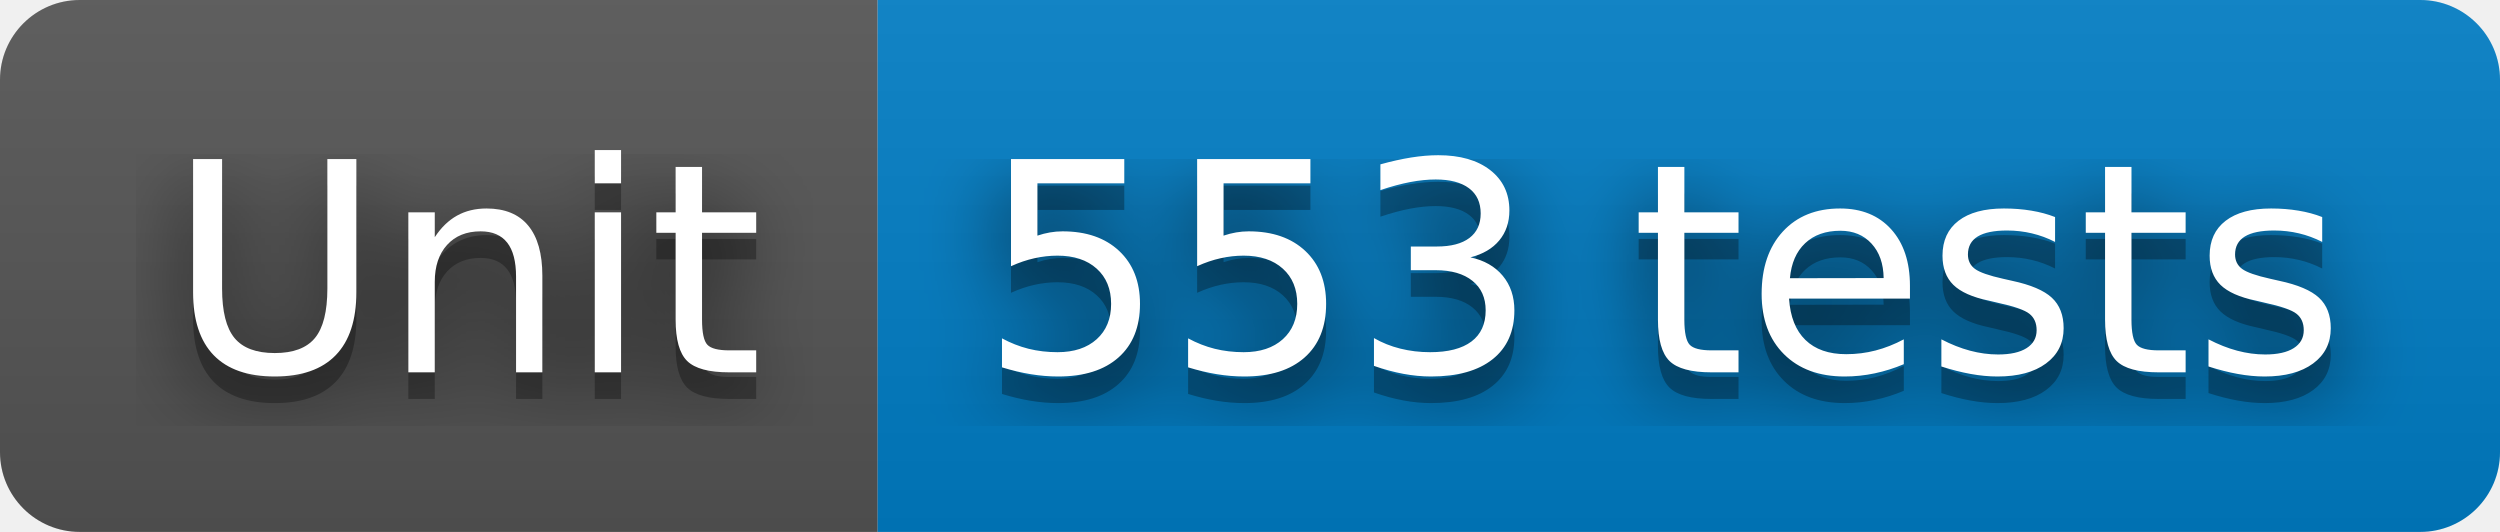
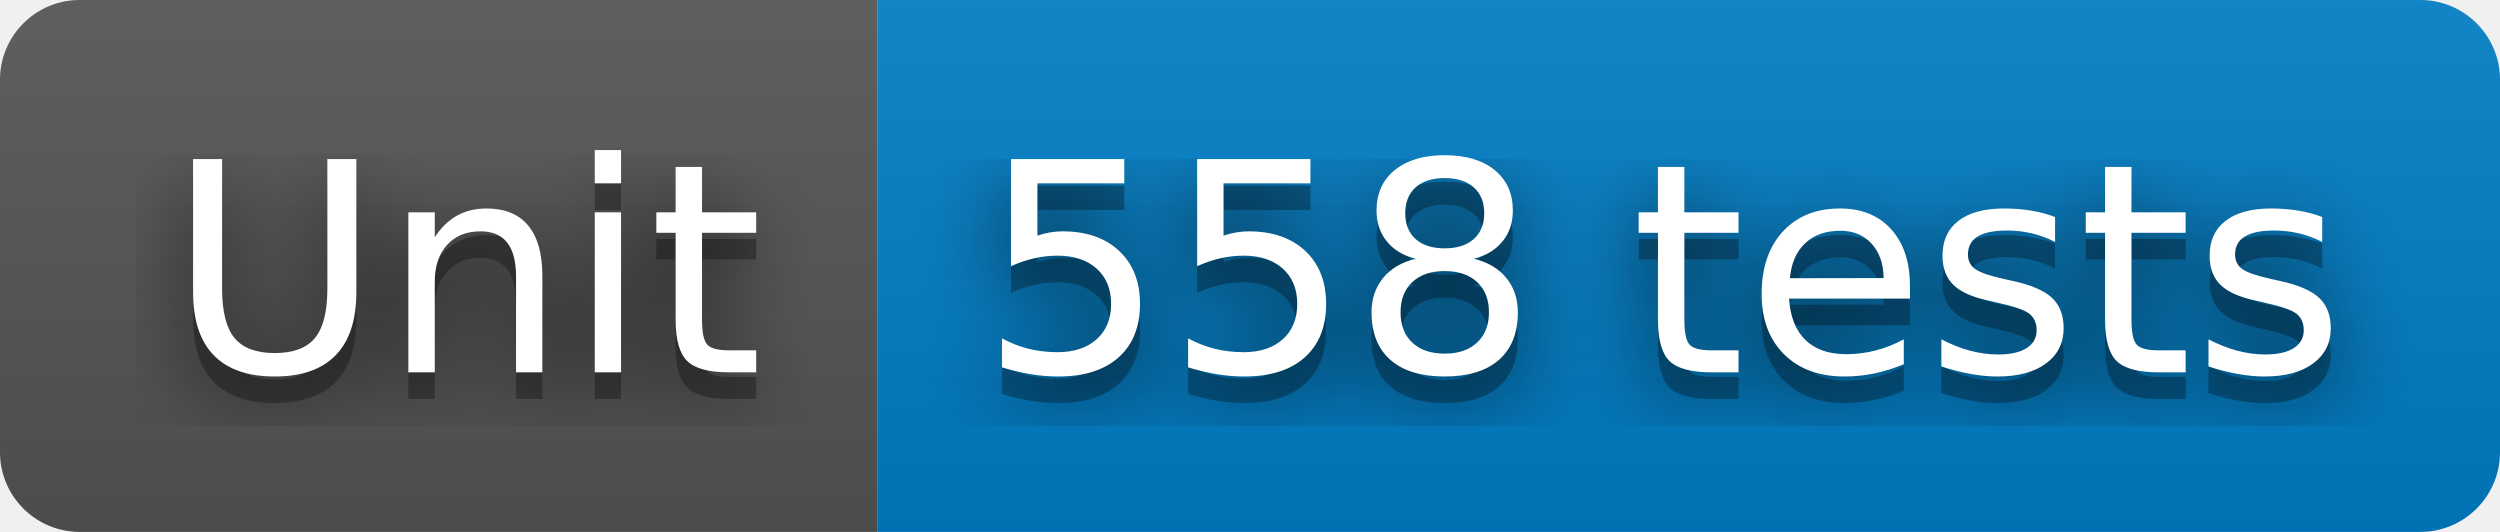
- <svg xmlns="http://www.w3.org/2000/svg" width="94" height="20" role="img" aria-label="Unit: 553 tests">
+ <svg xmlns="http://www.w3.org/2000/svg" width="94" height="20" role="img" aria-label="Unit: 558 tests">
  <filter id="blur">
    <feGaussianBlur stdDeviation="16" />
  </filter>
  <linearGradient id="s" x2="0" y2="100%">
    <stop offset="0" stop-color="#bbb" stop-opacity=".1" />
    <stop offset="1" stop-opacity=".1" />
  </linearGradient>
  <clipPath id="r">
    <rect width="94" height="20" rx="3" />
  </clipPath>
  <g clip-path="url(#r)">
    <rect width="33" height="20" fill="#555" />
    <rect x="33" width="61" height="20" fill="#007ec6" />
    <rect width="94" height="20" fill="url(#s)" />
  </g>
  <g fill="#fff" text-anchor="middle" font-family="Verdana,Geneva,DejaVu Sans,sans-serif" text-rendering="geometricPrecision" font-size="110">
    <g transform="scale(.1)">
      <g aria-hidden="true" fill="#010101">
        <text x="175" y="150" fill-opacity=".8" filter="url(#blur)" textLength="230">Unit</text>
        <text x="175" y="150" fill-opacity=".3" textLength="230">Unit</text>
      </g>
      <text x="175" y="140" textLength="230">Unit</text>
    </g>
    <g transform="scale(.1)">
      <g aria-hidden="true" fill="#010101">
-         <text x="625" y="150" fill-opacity=".8" filter="url(#blur)" textLength="510">553 tests</text>
-         <text x="625" y="150" fill-opacity=".3" textLength="510">553 tests</text>
+         <text x="625" y="150" fill-opacity=".8" filter="url(#blur)" textLength="510">558 tests</text>
+         <text x="625" y="150" fill-opacity=".3" textLength="510">558 tests</text>
      </g>
-       <text x="625" y="140" textLength="510">553 tests</text>
+       <text x="625" y="140" textLength="510">558 tests</text>
    </g>
  </g>
</svg>
